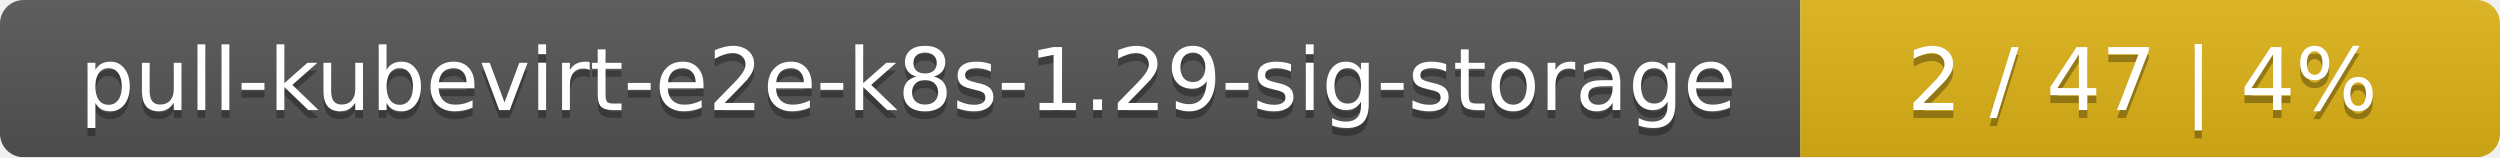
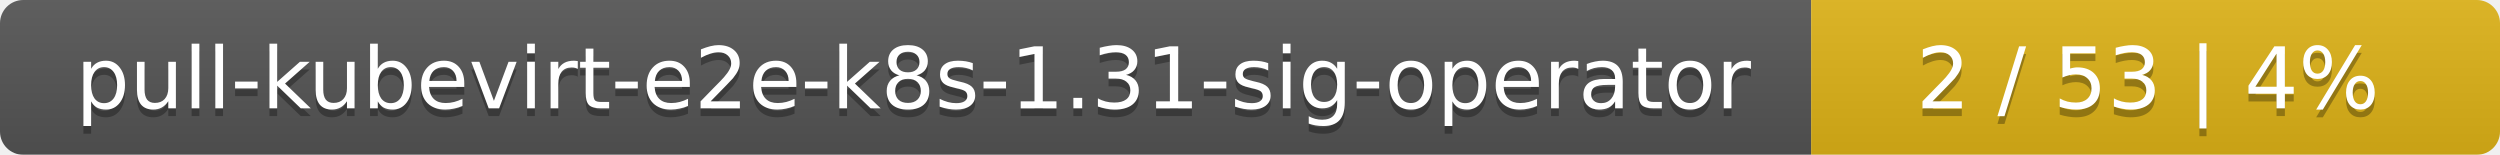
- <svg xmlns="http://www.w3.org/2000/svg" width="318" height="20">
+ <svg xmlns="http://www.w3.org/2000/svg" width="323" height="20">
  <linearGradient id="smooth" x2="0" y2="100%">
    <stop offset="0" stop-color="#bbb" stop-opacity=".1" />
    <stop offset="1" stop-opacity=".1" />
  </linearGradient>
  <mask id="round">
-     <rect width="318" height="20" rx="3" fill="#fff" />
+     <rect width="323" height="20" rx="3" fill="#fff" />
  </mask>
  <g mask="url(#round)">
-     <rect width="229" height="20" fill="#555" />
-     <rect x="229" width="89" height="20" fill="#dfb317" />
-     <rect width="318" height="20" fill="url(#smooth)" />
+     <rect width="234" height="20" fill="#555" />
+     <rect x="234" width="89" height="20" fill="#dfb317" />
+     <rect width="323" height="20" fill="url(#smooth)" />
  </g>
  <g fill="#fff" text-anchor="middle" font-family="DejaVu Sans,Verdana,Geneva,sans-serif" font-size="11">
-     <text x="115.5" y="15" fill="#010101" fill-opacity=".3">pull-kubevirt-e2e-k8s-1.29-sig-storage</text>
-     <text x="115.5" y="14">pull-kubevirt-e2e-k8s-1.29-sig-storage</text>
-     <text x="272.5" y="15" fill="#010101" fill-opacity=".3">2 / 47    |    4%</text>
-     <text x="272.5" y="14">2 / 47    |    4%</text>
+     <text x="118" y="15" fill="#010101" fill-opacity=".3">pull-kubevirt-e2e-k8s-1.31-sig-operator</text>
+     <text x="118" y="14">pull-kubevirt-e2e-k8s-1.31-sig-operator</text>
+     <text x="277.5" y="15" fill="#010101" fill-opacity=".3">2 / 53    |    4%</text>
+     <text x="277.5" y="14">2 / 53    |    4%</text>
  </g>
</svg>
